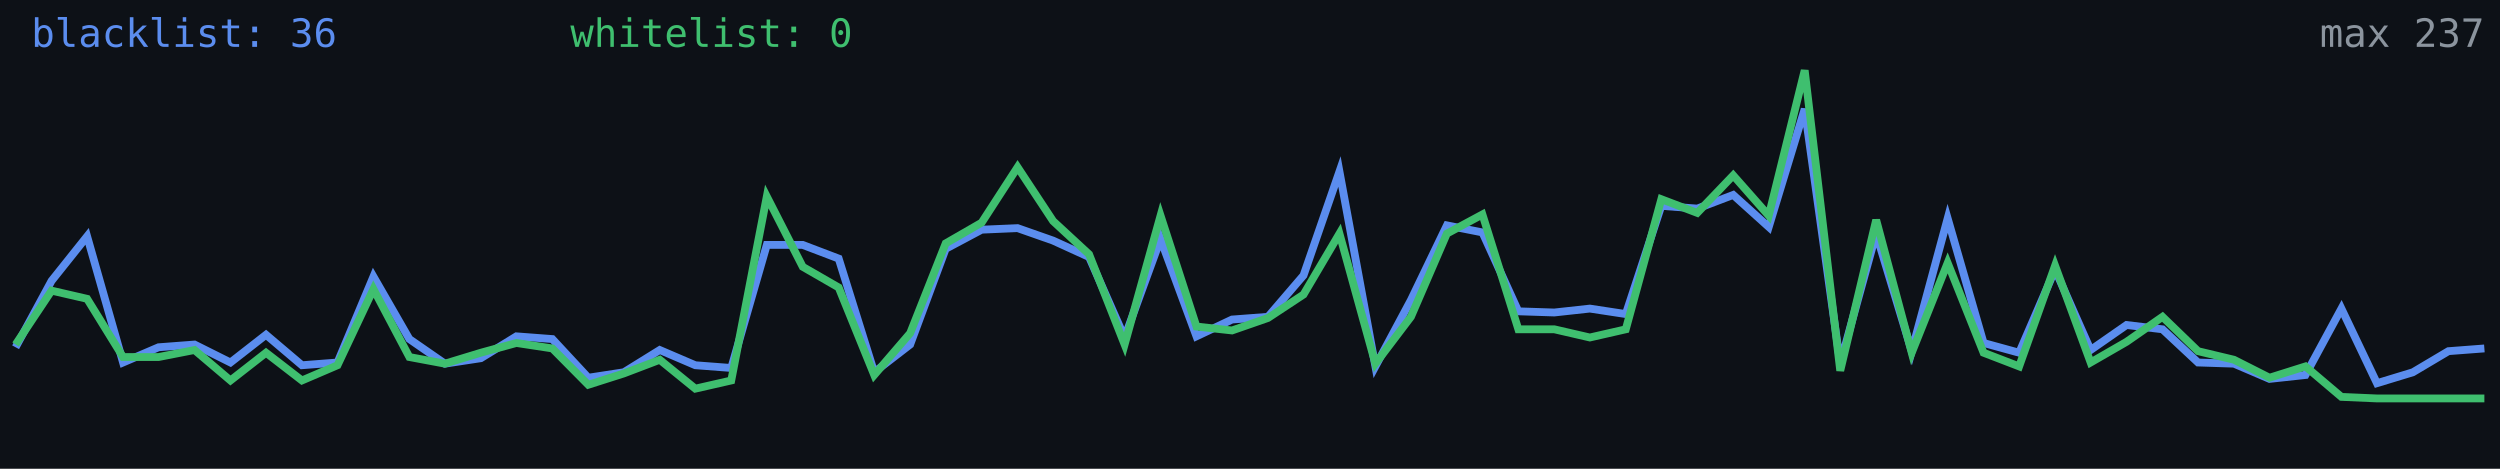
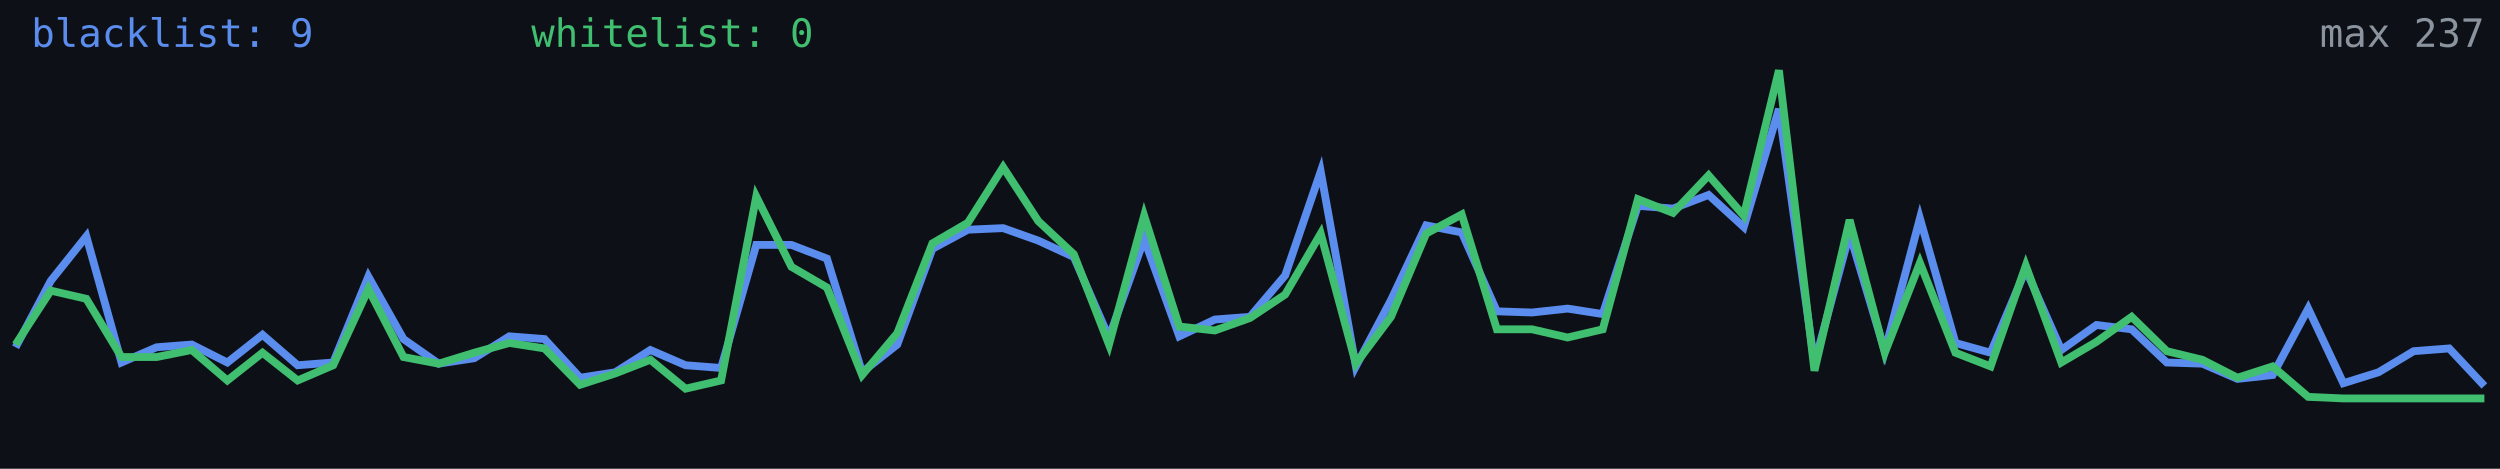
<svg xmlns="http://www.w3.org/2000/svg" width="640" height="120" viewBox="0 0 640 120" role="img" aria-label="Alive configs trend">
  <rect width="640" height="120" fill="#0d1117" />
-   <polyline fill="none" stroke="#5b8def" stroke-width="2" points="4.0,88.9 13.2,71.9 22.3,60.5 31.5,92.8 40.6,88.9 49.8,88.2 59.0,92.8 68.1,85.7 77.3,93.5 86.4,92.8 95.6,70.8 104.8,86.8 113.9,93.1 123.1,91.7 132.2,86.1 141.4,86.8 150.6,96.7 159.7,95.3 168.9,89.6 178.0,93.5 187.2,94.2 196.3,62.7 205.5,62.7 214.7,66.2 223.8,95.3 233.0,88.2 242.1,63.7 251.3,58.8 260.5,58.4 269.6,61.6 278.8,65.8 287.9,86.4 297.1,61.2 306.3,86.1 315.4,81.8 324.6,81.1 333.7,70.5 342.9,43.9 352.1,93.8 361.2,76.8 370.4,57.7 379.5,59.5 388.7,79.7 397.9,80.0 407.0,79.0 416.2,80.4 425.3,52.7 434.5,53.4 443.7,49.9 452.8,58.1 462.0,27.9 471.1,93.1 480.3,59.8 489.4,89.9 498.6,55.9 507.8,87.8 516.9,90.3 526.1,69.0 535.2,89.6 544.4,83.2 553.6,84.3 562.7,92.8 571.9,93.1 581.0,97.0 590.2,96.0 599.4,79.0 608.5,98.1 617.7,95.3 626.8,89.9 636.0,89.2" />
-   <polyline fill="none" stroke="#3fbf6f" stroke-width="2" points="4.0,88.2 13.2,74.4 22.3,76.5 31.5,91.4 40.6,91.4 49.8,89.6 59.0,97.4 68.1,90.3 77.3,97.4 86.4,93.5 95.6,74.0 104.8,91.4 113.9,93.1 123.1,90.3 132.2,87.8 141.4,89.2 150.6,98.5 159.7,95.6 168.9,92.1 178.0,99.5 187.2,97.4 196.3,50.3 205.5,68.3 214.7,73.6 223.8,96.0 233.0,85.3 242.1,62.3 251.3,57.0 260.5,42.8 269.6,56.6 278.8,65.1 287.9,88.2 297.1,55.2 306.3,83.6 315.4,84.6 324.6,81.4 333.7,75.4 342.9,59.8 352.1,93.1 361.2,81.1 370.4,59.8 379.5,54.9 388.7,84.3 397.9,84.3 407.0,86.4 416.2,84.3 425.3,51.0 434.5,54.5 443.7,44.9 452.8,55.2 462.0,18.0 471.1,94.9 480.3,56.3 489.4,90.3 498.6,67.3 507.8,90.3 516.9,93.8 526.1,68.0 535.2,92.8 544.4,87.5 553.6,81.1 562.7,89.9 571.9,92.1 581.0,96.7 590.2,93.8 599.4,101.6 608.5,102.0 617.7,102.0 626.8,102.0 636.0,102.0" />
-   <text x="8" y="12" fill="#5b8def" font-size="10" font-family="monospace">blacklist: 36</text>
-   <text x="146" y="12" fill="#3fbf6f" font-size="10" font-family="monospace">whitelist: 0</text>
+   <polyline fill="none" stroke="#5b8def" stroke-width="2" points="4.0,88.9 13.0,71.9 22.1,60.5 31.1,92.8 40.1,88.9 49.1,88.2 58.2,92.8 67.2,85.7 76.2,93.5 85.3,92.8 94.3,70.8 103.3,86.8 112.3,93.1 121.4,91.7 130.4,86.1 139.4,86.8 148.5,96.7 157.5,95.3 166.5,89.6 175.5,93.5 184.6,94.2 193.6,62.7 202.6,62.7 211.7,66.2 220.7,95.3 229.7,88.2 238.7,63.7 247.8,58.8 256.8,58.4 265.8,61.6 274.9,65.8 283.9,86.4 292.9,61.2 301.9,86.1 311.0,81.8 320.0,81.1 329.0,70.5 338.1,43.9 347.1,93.8 356.1,76.8 365.1,57.7 374.2,59.5 383.2,79.7 392.2,80.0 401.3,79.0 410.3,80.4 419.3,52.7 428.3,53.4 437.4,49.9 446.4,58.1 455.4,27.9 464.5,93.1 473.5,59.8 482.5,89.9 491.5,55.9 500.6,87.8 509.6,90.3 518.6,69.0 527.7,89.6 536.7,83.2 545.7,84.3 554.7,92.8 563.8,93.1 572.8,97.0 581.8,96.0 590.9,79.0 599.9,98.1 608.9,95.3 617.9,89.9 627.0,89.2 636.0,98.8" />
+   <polyline fill="none" stroke="#3fbf6f" stroke-width="2" points="4.0,88.2 13.0,74.4 22.1,76.5 31.1,91.4 40.1,91.4 49.1,89.6 58.2,97.4 67.2,90.3 76.2,97.4 85.3,93.5 94.3,74.0 103.3,91.4 112.3,93.1 121.4,90.3 130.4,87.8 139.4,89.2 148.5,98.5 157.5,95.6 166.5,92.1 175.5,99.5 184.6,97.4 193.6,50.3 202.6,68.3 211.7,73.6 220.7,96.0 229.7,85.3 238.7,62.3 247.8,57.0 256.8,42.8 265.8,56.6 274.9,65.1 283.9,88.2 292.9,55.2 301.9,83.6 311.0,84.6 320.0,81.4 329.0,75.4 338.1,59.8 347.1,93.1 356.1,81.1 365.1,59.8 374.2,54.9 383.2,84.3 392.2,84.3 401.3,86.4 410.3,84.3 419.3,51.0 428.3,54.5 437.4,44.9 446.4,55.2 455.4,18.0 464.5,94.9 473.5,56.3 482.5,90.3 491.5,67.3 500.6,90.3 509.6,93.8 518.6,68.0 527.7,92.8 536.7,87.5 545.7,81.1 554.7,89.9 563.8,92.1 572.8,96.7 581.8,93.8 590.9,101.6 599.9,102.0 608.9,102.0 617.9,102.0 627.0,102.0 636.0,102.0" />
+   <text x="8" y="12" fill="#5b8def" font-size="10" font-family="monospace">blacklist: 9</text>
+   <text x="136" y="12" fill="#3fbf6f" font-size="10" font-family="monospace">whitelist: 0</text>
  <text x="636" y="12" fill="#8b949e" font-size="10" text-anchor="end" font-family="monospace">max 237</text>
</svg>
